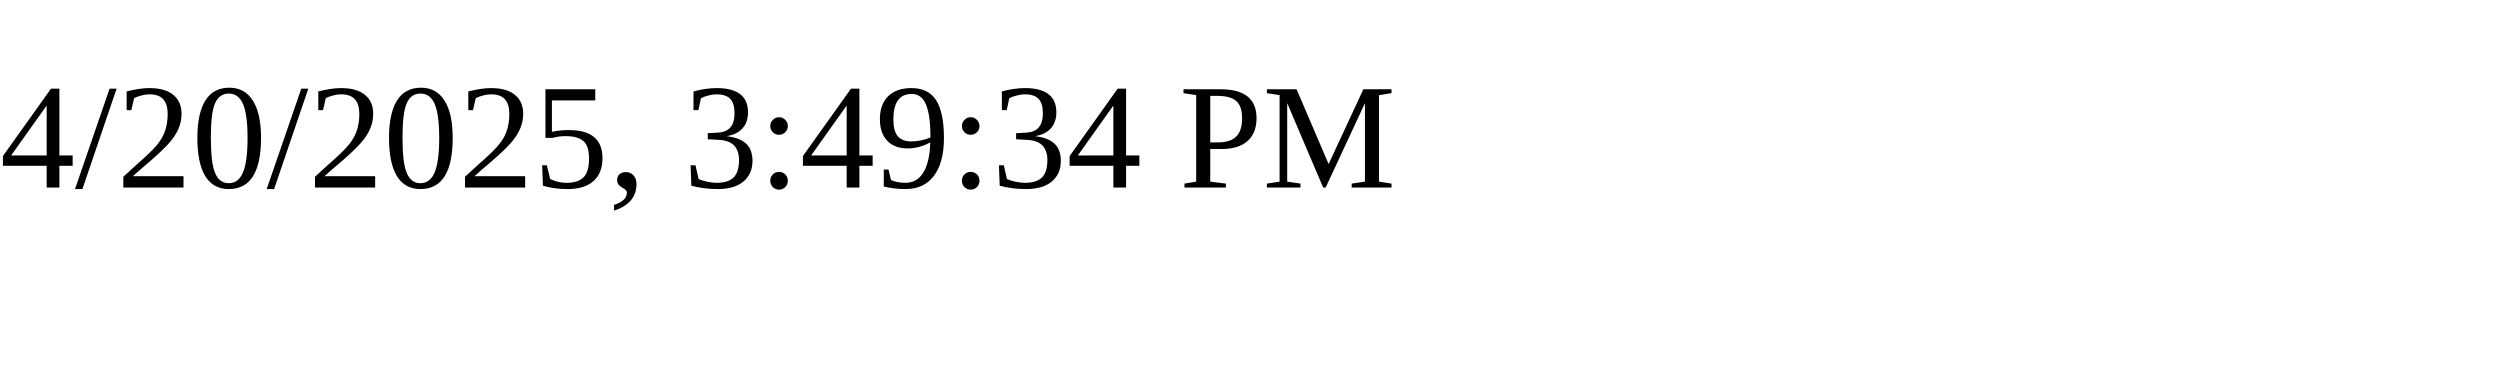
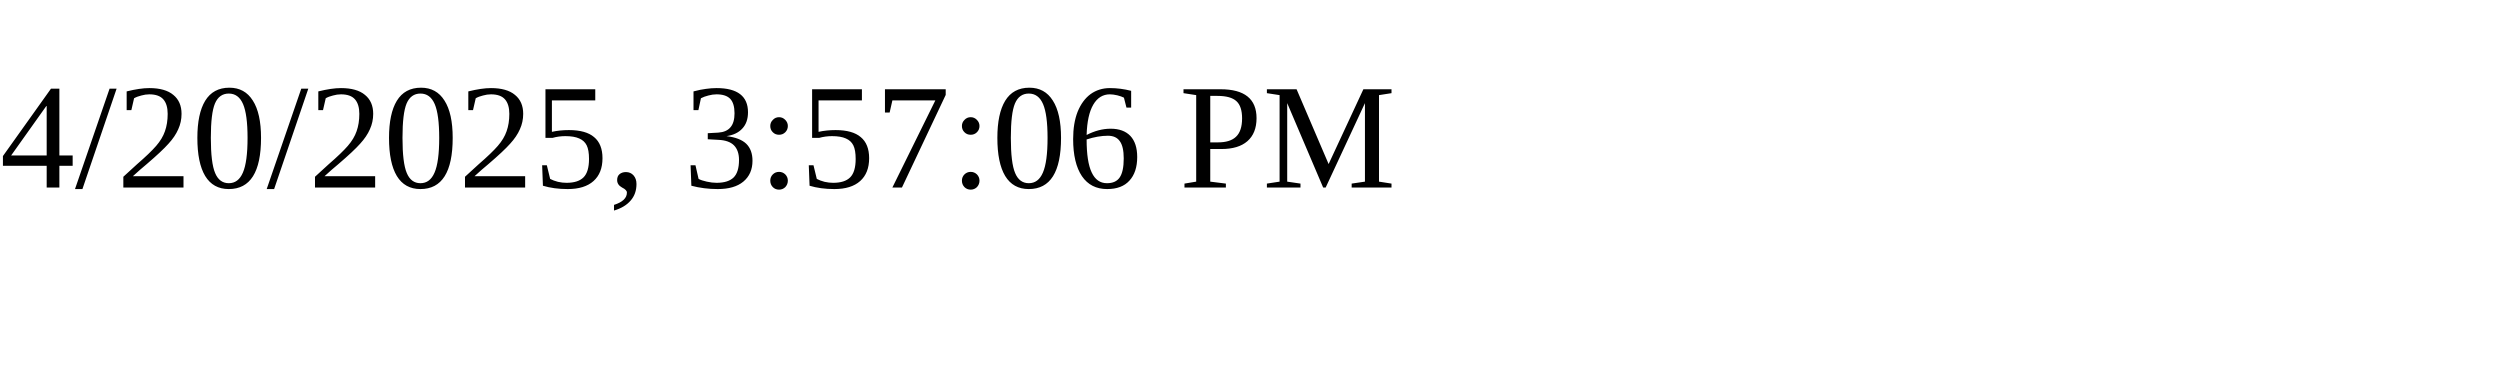
<svg xmlns="http://www.w3.org/2000/svg" height="30" width="200">
-   <text x="0" y="15">4/20/2025, 3:49:34 PM</text>
+   <text x="0" y="15">4/20/2025, 3:57:06 PM</text>
</svg>
